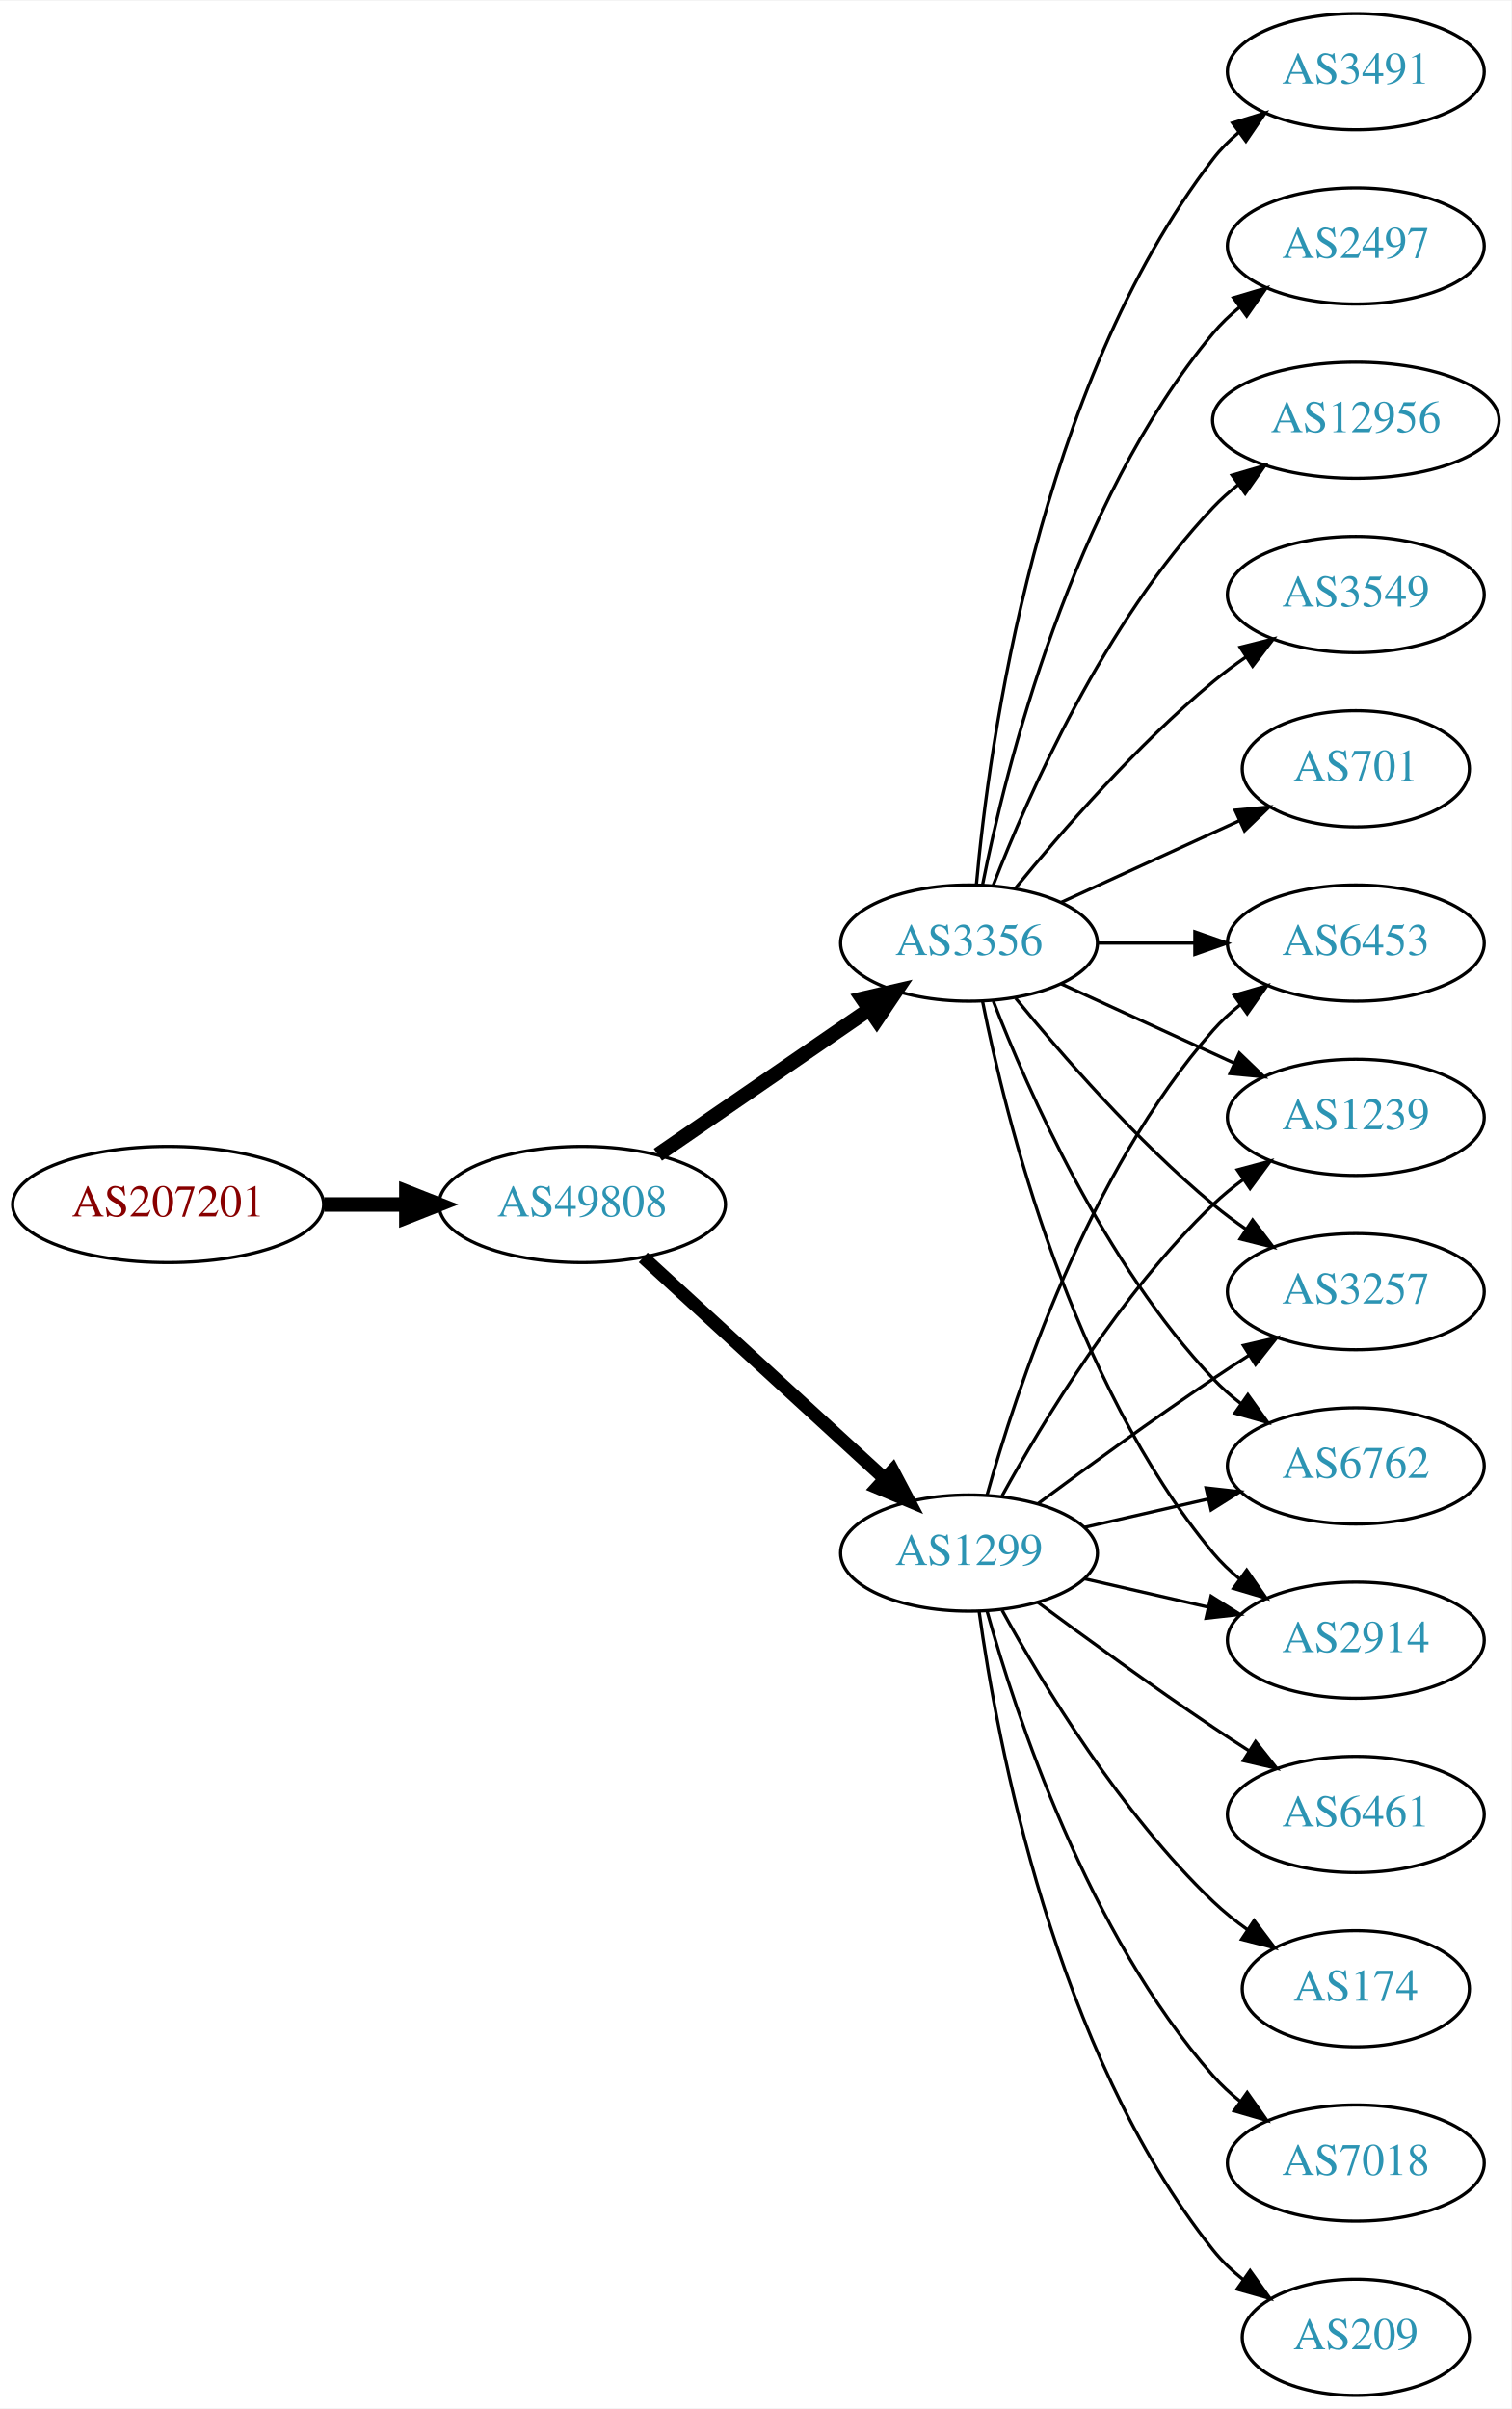
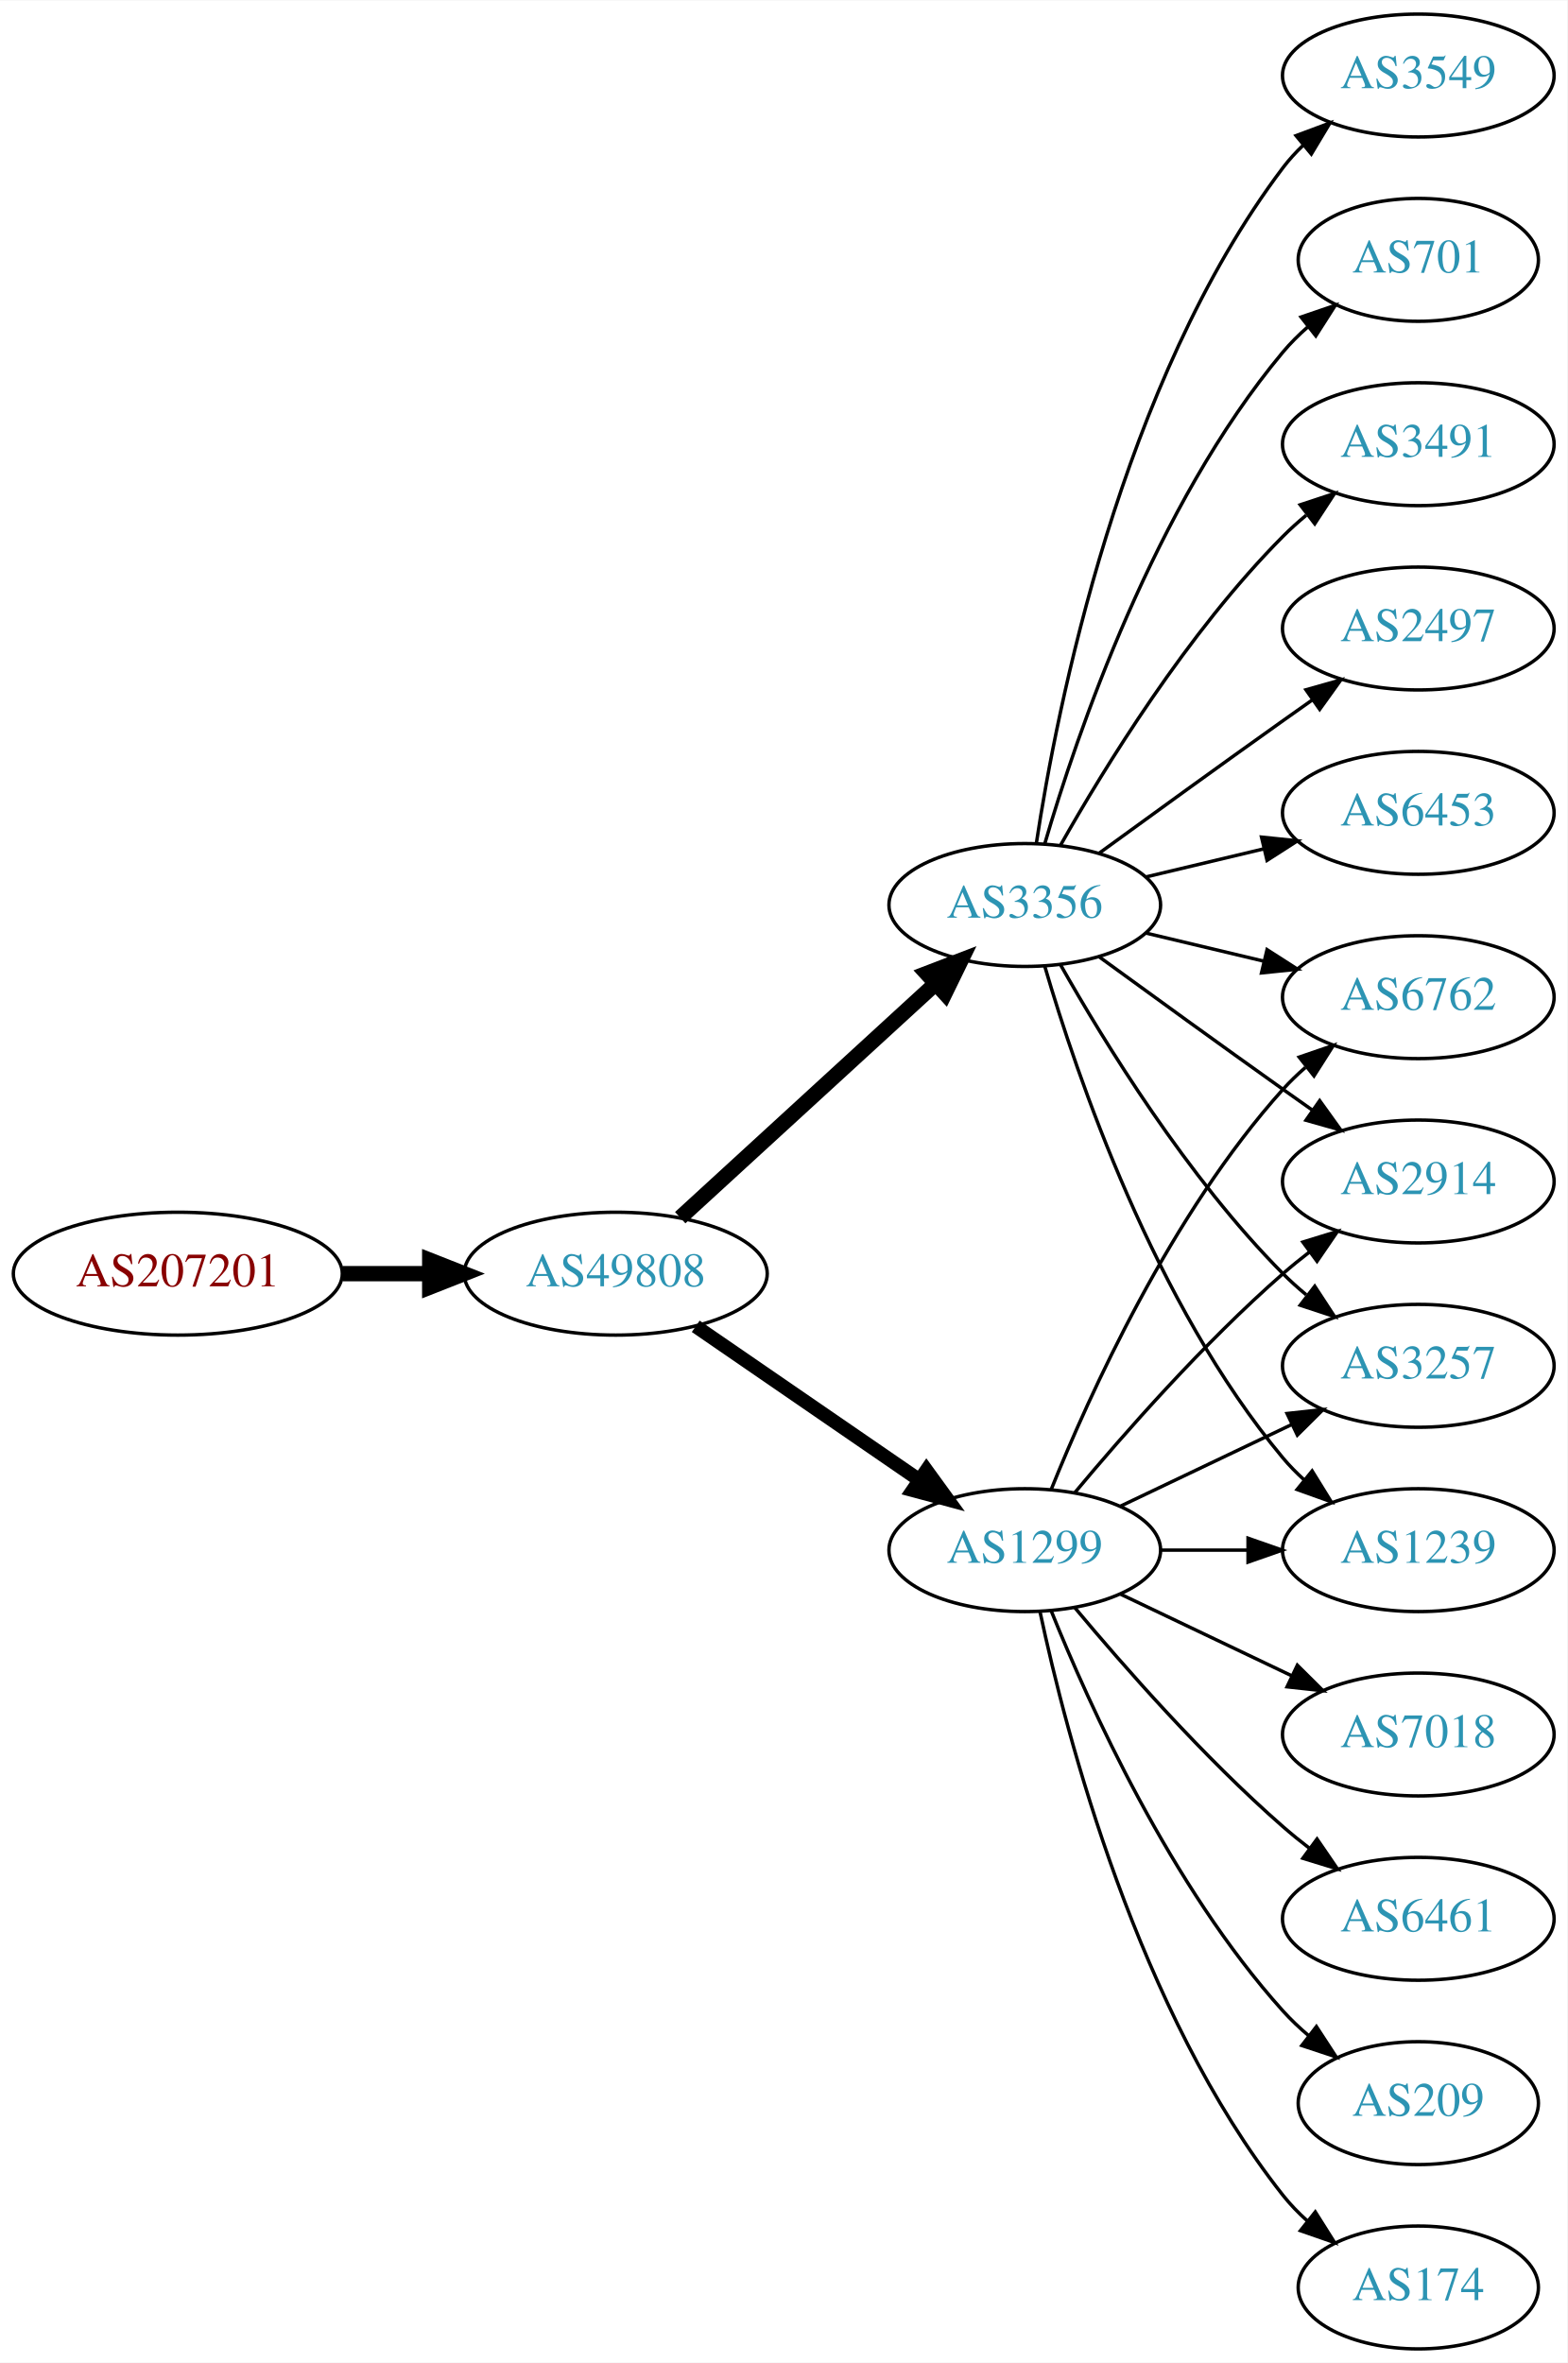
- <svg xmlns="http://www.w3.org/2000/svg" xmlns:xlink="http://www.w3.org/1999/xlink" width="468pt" height="746pt" viewBox="0.00 0.00 468.27 746.00">
-   <g id="graph0" class="graph" transform="scale(1 1) rotate(0) translate(4 742)">
-     <polygon fill="white" stroke="none" points="-4,4 -4,-742 464.269,-742 464.269,4 -4,4" />
+ <svg xmlns="http://www.w3.org/2000/svg" xmlns:xlink="http://www.w3.org/1999/xlink" width="459pt" height="692pt" viewBox="0.00 0.00 459.17 692.00">
+   <g id="graph0" class="graph" transform="scale(1 1) rotate(0) translate(4 688)">
+     <polygon fill="white" stroke="none" points="-4,4 -4,-688 455.17,-688 455.17,4 -4,4" />
    <g id="node1" class="node">
      <g id="a_node1">
        <a xlink:href="/asn/207201" xlink:title="AS207201 ~ Normann Engineering GmbH [AT]">
-           <ellipse fill="#ffffff" stroke="black" cx="48.096" cy="-369" rx="48.192" ry="18" />
-           <text text-anchor="middle" x="48.096" y="-365.3" font-family="Times,serif" font-size="14.00" fill="#880000">AS207201</text>
+           <ellipse fill="#ffffff" stroke="black" cx="48.096" cy="-315" rx="48.192" ry="18" />
+           <text text-anchor="middle" x="48.096" y="-311.3" font-family="Times,serif" font-size="14.00" fill="#880000">AS207201</text>
        </a>
      </g>
    </g>
    <g id="node2" class="node">
      <g id="a_node2">
        <a xlink:href="/asn/49808" xlink:title="AS49808 ~ POWERSPEED-AS [AT]">
-           <ellipse fill="#ffffff" stroke="black" cx="176.388" cy="-369" rx="44.393" ry="18" />
-           <text text-anchor="middle" x="176.388" y="-365.3" font-family="Times,serif" font-size="14.00" fill="#2c94b3">AS49808</text>
+           <ellipse fill="#ffffff" stroke="black" cx="176.388" cy="-315" rx="44.393" ry="18" />
+           <text text-anchor="middle" x="176.388" y="-311.3" font-family="Times,serif" font-size="14.00" fill="#2c94b3">AS49808</text>
        </a>
      </g>
    </g>
    <g id="edge1" class="edge">
-       <path fill="none" stroke="black" stroke-width="4.5" d="M96.481,-369C104.742,-369 113.386,-369 121.799,-369" />
-       <polygon fill="black" stroke="black" stroke-width="4.5" points="121.904,-372.938 131.904,-369 121.904,-365.063 121.904,-372.938" />
+       <path fill="none" stroke="black" stroke-width="4.5" d="M96.481,-315C104.742,-315 113.386,-315 121.799,-315" />
+       <polygon fill="black" stroke="black" stroke-width="4.5" points="121.904,-318.938 131.904,-315 121.904,-311.063 121.904,-318.938" />
    </g>
    <g id="node3" class="node">
      <g id="a_node3">
-         <a xlink:href="/asn/3356" xlink:title="AS3356 ~ Level 3 Parent, LLC [US]">
-           <ellipse fill="#ffffff" stroke="black" cx="296.23" cy="-450" rx="39.794" ry="18" />
-           <text text-anchor="middle" x="296.23" y="-446.3" font-family="Times,serif" font-size="14.00" fill="#2c94b3">AS3356</text>
+         <a xlink:href="/asn/1299" xlink:title="AS1299 ~ Telia Carrier [EU]">
+           <ellipse fill="#ffffff" stroke="black" cx="296.23" cy="-234" rx="39.794" ry="18" />
+           <text text-anchor="middle" x="296.23" y="-230.3" font-family="Times,serif" font-size="14.00" fill="#2c94b3">AS1299</text>
        </a>
      </g>
    </g>
    <g id="edge2" class="edge">
-       <path fill="none" stroke="black" stroke-width="4.5" d="M199.83,-384.426C218.412,-397.198 244.972,-415.455 265.352,-429.463" />
-       <polygon fill="black" stroke="black" stroke-width="4.5" points="263.195,-432.758 273.666,-435.178 267.656,-426.269 263.195,-432.758" />
+       <path fill="none" stroke="black" stroke-width="4.05" d="M199.83,-299.574C218.412,-286.802 244.972,-268.545 265.352,-254.537" />
+       <polygon fill="black" stroke="black" stroke-width="4.05" points="267.433,-257.407 273.666,-248.822 263.418,-251.566 267.433,-257.407" />
    </g>
    <g id="node4" class="node">
      <g id="a_node4">
-         <a xlink:href="/asn/1299" xlink:title="AS1299 ~ Telia Carrier [EU]">
-           <ellipse fill="#ffffff" stroke="black" cx="296.23" cy="-261" rx="39.794" ry="18" />
-           <text text-anchor="middle" x="296.23" y="-257.3" font-family="Times,serif" font-size="14.00" fill="#2c94b3">AS1299</text>
+         <a xlink:href="/asn/3356" xlink:title="AS3356 ~ Level 3 Parent, LLC [US]">
+           <ellipse fill="#ffffff" stroke="black" cx="296.23" cy="-423" rx="39.794" ry="18" />
+           <text text-anchor="middle" x="296.23" y="-419.3" font-family="Times,serif" font-size="14.00" fill="#2c94b3">AS3356</text>
        </a>
      </g>
    </g>
    <g id="edge3" class="edge">
-       <path fill="none" stroke="black" stroke-width="4.091" d="M195.285,-352.597C215.214,-334.333 247.571,-304.678 270.048,-284.079" />
-       <polygon fill="black" stroke="black" stroke-width="4.091" points="272.596,-286.599 277.55,-277.203 267.759,-281.321 272.596,-286.599" />
+       <path fill="none" stroke="black" stroke-width="4.5" d="M195.285,-331.403C215.214,-349.667 247.571,-379.322 270.048,-399.921" />
+       <polygon fill="black" stroke="black" stroke-width="4.5" points="267.517,-402.943 277.55,-406.797 272.838,-397.137 267.517,-402.943" />
    </g>
    <g id="node5" class="node">
      <g id="a_node5">
-         <a xlink:href="/asn/12956" xlink:title="AS12956 ~ TELXIUS [ES]">
-           <ellipse fill="#ffffff" stroke="black" cx="416.073" cy="-612" rx="44.393" ry="18" />
-           <text text-anchor="middle" x="416.073" y="-608.3" font-family="Times,serif" font-size="14.00" fill="#2c94b3">AS12956</text>
+         <a xlink:href="/asn/2914" xlink:title="AS2914 ~ NTT America, Inc. [US]">
+           <ellipse fill="#ffffff" stroke="black" cx="411.523" cy="-342" rx="39.794" ry="18" />
+           <text text-anchor="middle" x="411.523" y="-338.3" font-family="Times,serif" font-size="14.00" fill="#2c94b3">AS2914</text>
        </a>
      </g>
    </g>
    <g id="edge4" class="edge">
-       <path fill="none" stroke="black" d="M303.753,-467.994C314.504,-495.728 338.161,-549.429 371.877,-585 374.261,-587.515 376.927,-589.893 379.733,-592.117" />
-       <polygon fill="black" stroke="black" points="377.727,-594.985 387.895,-597.961 381.802,-589.293 377.727,-594.985" />
+       <path fill="none" stroke="black" d="M310.86,-250.817C325.143,-267.929 348.689,-294.745 371.877,-315 374.342,-317.154 376.981,-319.294 379.678,-321.372" />
+       <polygon fill="black" stroke="black" points="377.703,-324.264 387.832,-327.37 381.851,-318.625 377.703,-324.264" />
    </g>
    <g id="node6" class="node">
      <g id="a_node6">
-         <a xlink:href="/asn/3549" xlink:title="AS3549 ~ Level 3 Parent, LLC [US]">
-           <ellipse fill="#ffffff" stroke="black" cx="416.073" cy="-558" rx="39.794" ry="18" />
-           <text text-anchor="middle" x="416.073" y="-554.3" font-family="Times,serif" font-size="14.00" fill="#2c94b3">AS3549</text>
+         <a xlink:href="/asn/3257" xlink:title="AS3257 ~ GTT [DE]">
+           <ellipse fill="#ffffff" stroke="black" cx="411.523" cy="-288" rx="39.794" ry="18" />
+           <text text-anchor="middle" x="411.523" y="-284.3" font-family="Times,serif" font-size="14.00" fill="#2c94b3">AS3257</text>
        </a>
      </g>
    </g>
    <g id="edge5" class="edge">
-       <path fill="none" stroke="black" d="M310.649,-467.065C324.764,-484.375 348.178,-511.345 371.877,-531 375.093,-533.668 378.594,-536.27 382.164,-538.741" />
-       <polygon fill="black" stroke="black" points="380.242,-541.666 390.52,-544.236 384.088,-535.817 380.242,-541.666" />
+       <path fill="none" stroke="black" d="M324.367,-246.934C339.361,-254.081 358.182,-263.052 374.405,-270.785" />
+       <polygon fill="black" stroke="black" points="373.075,-274.028 383.608,-275.171 376.087,-267.709 373.075,-274.028" />
    </g>
    <g id="node7" class="node">
      <g id="a_node7">
-         <a xlink:href="/asn/6762" xlink:title="AS6762 ~ TELECOM ITALIA SPARKLE S.p.A. [IT]">
-           <ellipse fill="#ffffff" stroke="black" cx="416.073" cy="-288" rx="39.794" ry="18" />
-           <text text-anchor="middle" x="416.073" y="-284.3" font-family="Times,serif" font-size="14.00" fill="#2c94b3">AS6762</text>
+         <a xlink:href="/asn/174" xlink:title="AS174 ~ Cogent Communications [US]">
+           <ellipse fill="#ffffff" stroke="black" cx="411.523" cy="-18" rx="35.194" ry="18" />
+           <text text-anchor="middle" x="411.523" y="-14.3" font-family="Times,serif" font-size="14.00" fill="#2c94b3">AS174</text>
        </a>
      </g>
    </g>
    <g id="edge6" class="edge">
-       <path fill="none" stroke="black" d="M303.753,-432.006C314.504,-404.272 338.161,-350.571 371.877,-315 374.462,-312.272 377.38,-309.706 380.448,-307.323" />
-       <polygon fill="black" stroke="black" points="382.627,-310.07 388.797,-301.457 378.602,-304.342 382.627,-310.07" />
+       <path fill="none" stroke="black" d="M300.72,-215.84C308.351,-179.97 329.343,-98.845 371.877,-45 373.957,-42.367 376.362,-39.884 378.934,-37.572" />
+       <polygon fill="black" stroke="black" points="381.346,-40.127 386.998,-31.165 376.991,-34.646 381.346,-40.127" />
    </g>
    <g id="node8" class="node">
      <g id="a_node8">
-         <a xlink:href="/asn/701" xlink:title="AS701 ~ UUNET [US]">
-           <ellipse fill="#ffffff" stroke="black" cx="416.073" cy="-504" rx="35.194" ry="18" />
-           <text text-anchor="middle" x="416.073" y="-500.3" font-family="Times,serif" font-size="14.00" fill="#2c94b3">AS701</text>
+         <a xlink:href="/asn/7018" xlink:title="AS7018 ~ AT&amp;T Services, Inc. [US]">
+           <ellipse fill="#ffffff" stroke="black" cx="411.523" cy="-180" rx="39.794" ry="18" />
+           <text text-anchor="middle" x="411.523" y="-176.3" font-family="Times,serif" font-size="14.00" fill="#2c94b3">AS7018</text>
        </a>
      </g>
    </g>
    <g id="edge7" class="edge">
-       <path fill="none" stroke="black" d="M324.859,-462.661C341.275,-470.183 362.257,-479.798 379.854,-487.861" />
-       <polygon fill="black" stroke="black" points="378.682,-491.174 389.231,-492.158 381.598,-484.811 378.682,-491.174" />
+       <path fill="none" stroke="black" d="M324.367,-221.066C339.361,-213.919 358.182,-204.948 374.405,-197.215" />
+       <polygon fill="black" stroke="black" points="376.087,-200.291 383.608,-192.829 373.075,-193.972 376.087,-200.291" />
    </g>
    <g id="node9" class="node">
      <g id="a_node9">
-         <a xlink:href="/asn/2914" xlink:title="AS2914 ~ NTT America, Inc. [US]">
-           <ellipse fill="#ffffff" stroke="black" cx="416.073" cy="-234" rx="39.794" ry="18" />
-           <text text-anchor="middle" x="416.073" y="-230.3" font-family="Times,serif" font-size="14.00" fill="#2c94b3">AS2914</text>
+         <a xlink:href="/asn/1239" xlink:title="AS1239 ~ Sprint [US]">
+           <ellipse fill="#ffffff" stroke="black" cx="411.523" cy="-234" rx="39.794" ry="18" />
+           <text text-anchor="middle" x="411.523" y="-230.3" font-family="Times,serif" font-size="14.00" fill="#2c94b3">AS1239</text>
        </a>
      </g>
    </g>
    <g id="edge8" class="edge">
-       <path fill="none" stroke="black" d="M300.429,-431.927C307.592,-395.859 327.867,-313.875 371.877,-261 374.281,-258.111 377.078,-255.437 380.07,-252.987" />
-       <polygon fill="black" stroke="black" points="382.26,-255.723 388.313,-247.027 378.159,-250.05 382.26,-255.723" />
+       <path fill="none" stroke="black" d="M335.902,-234C344.105,-234 352.869,-234 361.401,-234" />
+       <polygon fill="black" stroke="black" points="361.641,-237.5 371.641,-234 361.641,-230.5 361.641,-237.5" />
    </g>
    <g id="node10" class="node">
      <g id="a_node10">
-         <a xlink:href="/asn/6453" xlink:title="AS6453 ~ TATA COMMUNICATIONS (AMERICA) INC [US]">
-           <ellipse fill="#ffffff" stroke="black" cx="416.073" cy="-450" rx="39.794" ry="18" />
-           <text text-anchor="middle" x="416.073" y="-446.3" font-family="Times,serif" font-size="14.00" fill="#2c94b3">AS6453</text>
+         <a xlink:href="/asn/6461" xlink:title="AS6461 ~ Zayo Bandwidth [US]">
+           <ellipse fill="#ffffff" stroke="black" cx="411.523" cy="-126" rx="39.794" ry="18" />
+           <text text-anchor="middle" x="411.523" y="-122.3" font-family="Times,serif" font-size="14.00" fill="#2c94b3">AS6461</text>
        </a>
      </g>
    </g>
    <g id="edge9" class="edge">
-       <path fill="none" stroke="black" d="M336.143,-450C345.696,-450 356.046,-450 366.008,-450" />
-       <polygon fill="black" stroke="black" points="366.201,-453.5 376.201,-450 366.201,-446.5 366.201,-453.5" />
+       <path fill="none" stroke="black" d="M310.86,-217.183C325.143,-200.071 348.689,-173.255 371.877,-153 374.342,-150.846 376.981,-148.706 379.678,-146.628" />
+       <polygon fill="black" stroke="black" points="381.851,-149.375 387.832,-140.63 377.703,-143.736 381.851,-149.375" />
    </g>
    <g id="node11" class="node">
      <g id="a_node11">
-         <a xlink:href="/asn/1239" xlink:title="AS1239 ~ Sprint [US]">
-           <ellipse fill="#ffffff" stroke="black" cx="416.073" cy="-396" rx="39.794" ry="18" />
-           <text text-anchor="middle" x="416.073" y="-392.3" font-family="Times,serif" font-size="14.00" fill="#2c94b3">AS1239</text>
+         <a xlink:href="/asn/6762" xlink:title="AS6762 ~ TELECOM ITALIA SPARKLE S.p.A. [IT]">
+           <ellipse fill="#ffffff" stroke="black" cx="411.523" cy="-396" rx="39.794" ry="18" />
+           <text text-anchor="middle" x="411.523" y="-392.3" font-family="Times,serif" font-size="14.00" fill="#2c94b3">AS6762</text>
        </a>
      </g>
    </g>
    <g id="edge10" class="edge">
-       <path fill="none" stroke="black" d="M324.859,-437.339C340.816,-430.027 361.087,-420.739 378.369,-412.819" />
-       <polygon fill="black" stroke="black" points="379.984,-415.929 387.617,-408.581 377.068,-409.565 379.984,-415.929" />
+       <path fill="none" stroke="black" d="M303.978,-251.787C315.029,-279.243 339.082,-332.578 371.877,-369 373.879,-371.224 376.098,-373.363 378.43,-375.397" />
+       <polygon fill="black" stroke="black" points="376.628,-378.433 386.649,-381.873 380.961,-372.935 376.628,-378.433" />
    </g>
    <g id="node12" class="node">
      <g id="a_node12">
-         <a xlink:href="/asn/3257" xlink:title="AS3257 ~ GTT [DE]">
-           <ellipse fill="#ffffff" stroke="black" cx="416.073" cy="-342" rx="39.794" ry="18" />
-           <text text-anchor="middle" x="416.073" y="-338.3" font-family="Times,serif" font-size="14.00" fill="#2c94b3">AS3257</text>
+         <a xlink:href="/asn/209" xlink:title="AS209 ~ CenturyLink Communications, LLC [US]">
+           <ellipse fill="#ffffff" stroke="black" cx="411.523" cy="-72" rx="35.194" ry="18" />
+           <text text-anchor="middle" x="411.523" y="-68.3" font-family="Times,serif" font-size="14.00" fill="#2c94b3">AS209</text>
        </a>
      </g>
    </g>
    <g id="edge11" class="edge">
-       <path fill="none" stroke="black" d="M310.649,-432.935C324.764,-415.625 348.178,-388.655 371.877,-369 375.093,-366.332 378.594,-363.73 382.164,-361.259" />
-       <polygon fill="black" stroke="black" points="384.088,-364.183 390.52,-355.764 380.242,-358.334 384.088,-364.183" />
+       <path fill="none" stroke="black" d="M303.978,-216.213C315.029,-188.757 339.082,-135.422 371.877,-99 374.192,-96.428 376.797,-93.969 379.533,-91.657" />
+       <polygon fill="black" stroke="black" points="381.671,-94.428 387.456,-85.552 377.398,-88.883 381.671,-94.428" />
+     </g>
+     <g id="edge18" class="edge">
+       <path fill="none" stroke="black" d="M318.078,-407.778C333.012,-396.909 353.626,-381.975 371.877,-369 374.697,-366.995 377.64,-364.915 380.588,-362.841" />
+       <polygon fill="black" stroke="black" points="382.634,-365.681 388.813,-357.074 378.616,-359.95 382.634,-365.681" />
+     </g>
+     <g id="edge15" class="edge">
+       <path fill="none" stroke="black" d="M306.69,-405.51C319.472,-382.904 343.904,-343.114 371.877,-315 373.987,-312.879 376.283,-310.812 378.669,-308.829" />
+       <polygon fill="black" stroke="black" points="381.184,-311.31 386.984,-302.444 376.921,-305.758 381.184,-311.31" />
+     </g>
+     <g id="edge20" class="edge">
+       <path fill="none" stroke="black" d="M302.104,-404.998C311.418,-373.156 334.235,-306.019 371.877,-261 373.747,-258.763 375.845,-256.626 378.072,-254.604" />
+       <polygon fill="black" stroke="black" points="380.418,-257.207 385.99,-248.196 376.015,-251.766 380.418,-257.207" />
+     </g>
+     <g id="edge13" class="edge">
+       <path fill="none" stroke="black" d="M331.837,-414.752C342.709,-412.162 354.863,-409.265 366.305,-406.538" />
+       <polygon fill="black" stroke="black" points="367.212,-409.92 376.128,-404.197 365.589,-403.111 367.212,-409.92" />
    </g>
    <g id="node13" class="node">
      <g id="a_node13">
-         <a xlink:href="/asn/3491" xlink:title="AS3491 ~ PCCW Global, Inc. [US]">
-           <ellipse fill="#ffffff" stroke="black" cx="416.073" cy="-720" rx="39.794" ry="18" />
-           <text text-anchor="middle" x="416.073" y="-716.3" font-family="Times,serif" font-size="14.00" fill="#2c94b3">AS3491</text>
+         <a xlink:href="/asn/6453" xlink:title="AS6453 ~ TATA COMMUNICATIONS (AMERICA) INC [US]">
+           <ellipse fill="#ffffff" stroke="black" cx="411.523" cy="-450" rx="39.794" ry="18" />
+           <text text-anchor="middle" x="411.523" y="-446.3" font-family="Times,serif" font-size="14.00" fill="#2c94b3">AS6453</text>
        </a>
      </g>
    </g>
    <g id="edge12" class="edge">
-       <path fill="none" stroke="black" d="M298.514,-468.117C302.413,-511.332 317.429,-622.131 371.877,-693 374.166,-695.981 376.887,-698.716 379.831,-701.205" />
-       <polygon fill="black" stroke="black" points="377.878,-704.113 388.007,-707.218 382.025,-698.473 377.878,-704.113" />
+       <path fill="none" stroke="black" d="M331.837,-431.248C342.709,-433.838 354.863,-436.735 366.305,-439.462" />
+       <polygon fill="black" stroke="black" points="365.589,-442.889 376.128,-441.803 367.212,-436.08 365.589,-442.889" />
    </g>
    <g id="node14" class="node">
      <g id="a_node14">
-         <a xlink:href="/asn/2497" xlink:title="AS2497 ~ Internet Initiative Japan Inc. [JP]">
-           <ellipse fill="#ffffff" stroke="black" cx="416.073" cy="-666" rx="39.794" ry="18" />
-           <text text-anchor="middle" x="416.073" y="-662.3" font-family="Times,serif" font-size="14.00" fill="#2c94b3">AS2497</text>
-         </a>
-       </g>
-     </g>
-     <g id="edge13" class="edge">
-       <path fill="none" stroke="black" d="M300.429,-468.073C307.592,-504.141 327.867,-586.125 371.877,-639 374.281,-641.889 377.078,-644.563 380.07,-647.013" />
-       <polygon fill="black" stroke="black" points="378.159,-649.95 388.313,-652.973 382.26,-644.277 378.159,-649.95" />
-     </g>
-     <g id="edge15" class="edge">
-       <path fill="none" stroke="black" d="M331.949,-268.955C343.949,-271.704 357.57,-274.825 370.263,-277.733" />
-       <polygon fill="black" stroke="black" points="369.665,-281.187 380.194,-280.009 371.229,-274.364 369.665,-281.187" />
-     </g>
-     <g id="edge22" class="edge">
-       <path fill="none" stroke="black" d="M331.949,-253.045C343.949,-250.296 357.57,-247.175 370.263,-244.267" />
-       <polygon fill="black" stroke="black" points="371.229,-247.636 380.194,-241.991 369.665,-240.813 371.229,-247.636" />
-     </g>
-     <g id="edge21" class="edge">
-       <path fill="none" stroke="black" d="M301.803,-278.946C310.709,-310.995 332.993,-378.842 371.877,-423 374.361,-425.821 377.21,-428.449 380.236,-430.871" />
-       <polygon fill="black" stroke="black" points="378.353,-433.828 388.525,-436.791 382.422,-428.131 378.353,-433.828" />
-     </g>
-     <g id="edge17" class="edge">
-       <path fill="none" stroke="black" d="M306.471,-278.713C319.017,-301.561 343.194,-341.611 371.877,-369 374.745,-371.739 377.934,-374.347 381.243,-376.785" />
-       <polygon fill="black" stroke="black" points="379.366,-379.742 389.602,-382.477 383.306,-373.956 379.366,-379.742" />
-     </g>
-     <g id="edge16" class="edge">
-       <path fill="none" stroke="black" d="M317.56,-276.277C332.423,-287.304 353.167,-302.407 371.877,-315 375.426,-317.389 379.176,-319.839 382.924,-322.242" />
-       <polygon fill="black" stroke="black" points="381.251,-325.325 391.573,-327.712 384.993,-319.409 381.251,-325.325" />
+         <a xlink:href="/asn/3549" xlink:title="AS3549 ~ Level 3 Parent, LLC [US]">
+           <ellipse fill="#ffffff" stroke="black" cx="411.523" cy="-666" rx="39.794" ry="18" />
+           <text text-anchor="middle" x="411.523" y="-662.3" font-family="Times,serif" font-size="14.00" fill="#2c94b3">AS3549</text>
+         </a>
+       </g>
+     </g>
+     <g id="edge14" class="edge">
+       <path fill="none" stroke="black" d="M299.607,-440.986C305.58,-480.422 324.291,-575.995 371.877,-639 373.634,-641.327 375.651,-643.529 377.82,-645.596" />
+       <polygon fill="black" stroke="black" points="375.705,-648.389 385.633,-652.088 380.179,-643.005 375.705,-648.389" />
    </g>
    <g id="node15" class="node">
      <g id="a_node15">
-         <a xlink:href="/asn/7018" xlink:title="AS7018 ~ AT&amp;T Services, Inc. [US]">
-           <ellipse fill="#ffffff" stroke="black" cx="416.073" cy="-72" rx="39.794" ry="18" />
-           <text text-anchor="middle" x="416.073" y="-68.3" font-family="Times,serif" font-size="14.00" fill="#2c94b3">AS7018</text>
-         </a>
-       </g>
-     </g>
-     <g id="edge14" class="edge">
-       <path fill="none" stroke="black" d="M301.803,-243.054C310.709,-211.005 332.993,-143.158 371.877,-99 374.361,-96.179 377.21,-93.551 380.236,-91.129" />
-       <polygon fill="black" stroke="black" points="382.422,-93.869 388.525,-85.209 378.353,-88.172 382.422,-93.869" />
+         <a xlink:href="/asn/701" xlink:title="AS701 ~ UUNET [US]">
+           <ellipse fill="#ffffff" stroke="black" cx="411.523" cy="-612" rx="35.194" ry="18" />
+           <text text-anchor="middle" x="411.523" y="-608.3" font-family="Times,serif" font-size="14.00" fill="#2c94b3">AS701</text>
+         </a>
+       </g>
+     </g>
+     <g id="edge16" class="edge">
+       <path fill="none" stroke="black" d="M302.104,-441.002C311.418,-472.844 334.235,-539.981 371.877,-585 374.029,-587.574 376.483,-590.017 379.088,-592.303" />
+       <polygon fill="black" stroke="black" points="377.172,-595.249 387.198,-598.672 381.495,-589.743 377.172,-595.249" />
    </g>
    <g id="node16" class="node">
      <g id="a_node16">
-         <a xlink:href="/asn/209" xlink:title="AS209 ~ CenturyLink Communications, LLC [US]">
-           <ellipse fill="#ffffff" stroke="black" cx="416.073" cy="-18" rx="35.194" ry="18" />
-           <text text-anchor="middle" x="416.073" y="-14.3" font-family="Times,serif" font-size="14.00" fill="#2c94b3">AS209</text>
-         </a>
-       </g>
-     </g>
-     <g id="edge18" class="edge">
-       <path fill="none" stroke="black" d="M299.369,-242.83C304.869,-203.026 322.695,-106.767 371.877,-45 374.541,-41.653 377.742,-38.607 381.18,-35.868" />
-       <polygon fill="black" stroke="black" points="383.317,-38.643 389.493,-30.035 379.297,-32.913 383.317,-38.643" />
+         <a xlink:href="/asn/3491" xlink:title="AS3491 ~ PCCW Global, Inc. [US]">
+           <ellipse fill="#ffffff" stroke="black" cx="411.523" cy="-558" rx="39.794" ry="18" />
+           <text text-anchor="middle" x="411.523" y="-554.3" font-family="Times,serif" font-size="14.00" fill="#2c94b3">AS3491</text>
+         </a>
+       </g>
+     </g>
+     <g id="edge17" class="edge">
+       <path fill="none" stroke="black" d="M306.69,-440.49C319.472,-463.096 343.904,-502.886 371.877,-531 373.987,-533.121 376.283,-535.188 378.669,-537.171" />
+       <polygon fill="black" stroke="black" points="376.921,-540.242 386.984,-543.556 381.184,-534.69 376.921,-540.242" />
    </g>
    <g id="node17" class="node">
      <g id="a_node17">
-         <a xlink:href="/asn/6461" xlink:title="AS6461 ~ Zayo Bandwidth [US]">
-           <ellipse fill="#ffffff" stroke="black" cx="416.073" cy="-180" rx="39.794" ry="18" />
-           <text text-anchor="middle" x="416.073" y="-176.3" font-family="Times,serif" font-size="14.00" fill="#2c94b3">AS6461</text>
+         <a xlink:href="/asn/2497" xlink:title="AS2497 ~ Internet Initiative Japan Inc. [JP]">
+           <ellipse fill="#ffffff" stroke="black" cx="411.523" cy="-504" rx="39.794" ry="18" />
+           <text text-anchor="middle" x="411.523" y="-500.3" font-family="Times,serif" font-size="14.00" fill="#2c94b3">AS2497</text>
        </a>
      </g>
    </g>
    <g id="edge19" class="edge">
-       <path fill="none" stroke="black" d="M317.56,-245.723C332.423,-234.696 353.167,-219.593 371.877,-207 375.426,-204.611 379.176,-202.161 382.924,-199.758" />
-       <polygon fill="black" stroke="black" points="384.993,-202.591 391.573,-194.288 381.251,-196.675 384.993,-202.591" />
-     </g>
-     <g id="node18" class="node">
-       <g id="a_node18">
-         <a xlink:href="/asn/174" xlink:title="AS174 ~ Cogent Communications [US]">
-           <ellipse fill="#ffffff" stroke="black" cx="416.073" cy="-126" rx="35.194" ry="18" />
-           <text text-anchor="middle" x="416.073" y="-122.3" font-family="Times,serif" font-size="14.00" fill="#2c94b3">AS174</text>
-         </a>
-       </g>
-     </g>
-     <g id="edge20" class="edge">
-       <path fill="none" stroke="black" d="M306.471,-243.287C319.017,-220.439 343.194,-180.389 371.877,-153 375.131,-149.893 378.797,-146.954 382.584,-144.24" />
-       <polygon fill="black" stroke="black" points="384.561,-147.128 390.952,-138.678 380.686,-141.299 384.561,-147.128" />
+       <path fill="none" stroke="black" d="M318.078,-438.222C333.012,-449.091 353.626,-464.025 371.877,-477 374.697,-479.005 377.64,-481.085 380.588,-483.159" />
+       <polygon fill="black" stroke="black" points="378.616,-486.05 388.813,-488.926 382.634,-480.319 378.616,-486.05" />
    </g>
  </g>
</svg>
